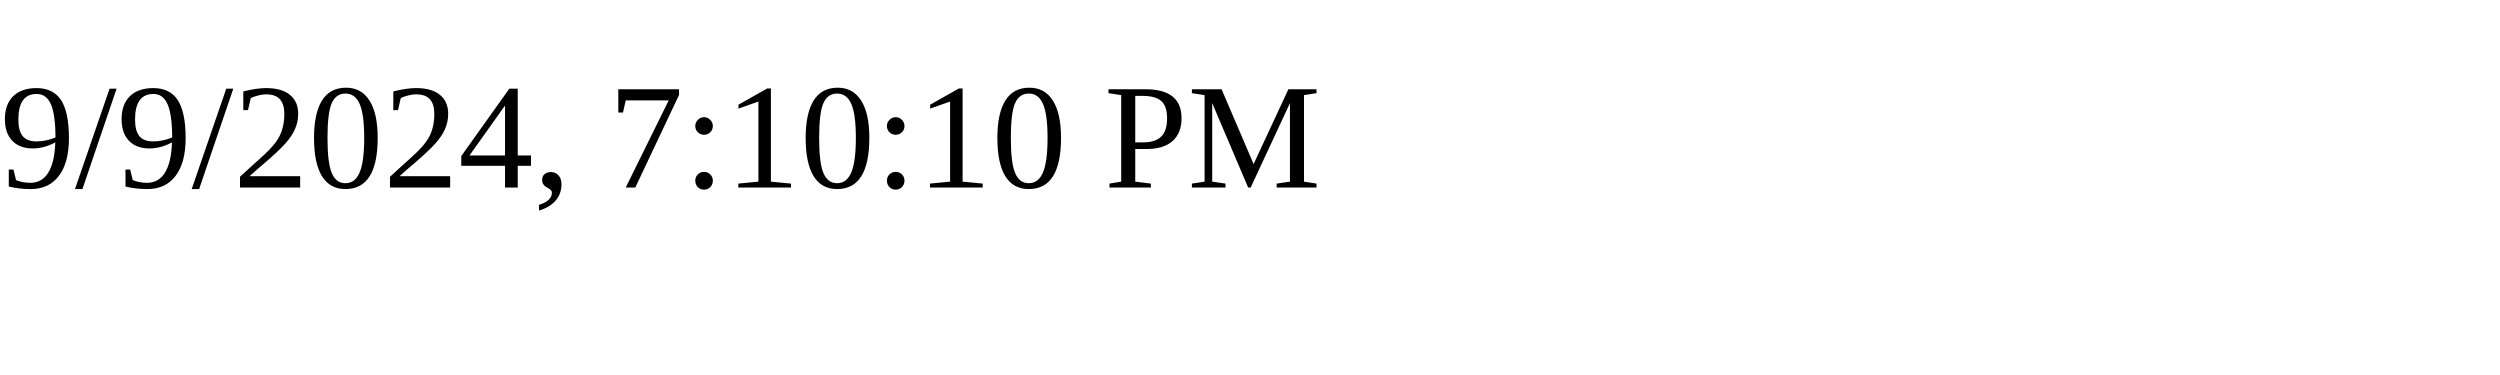
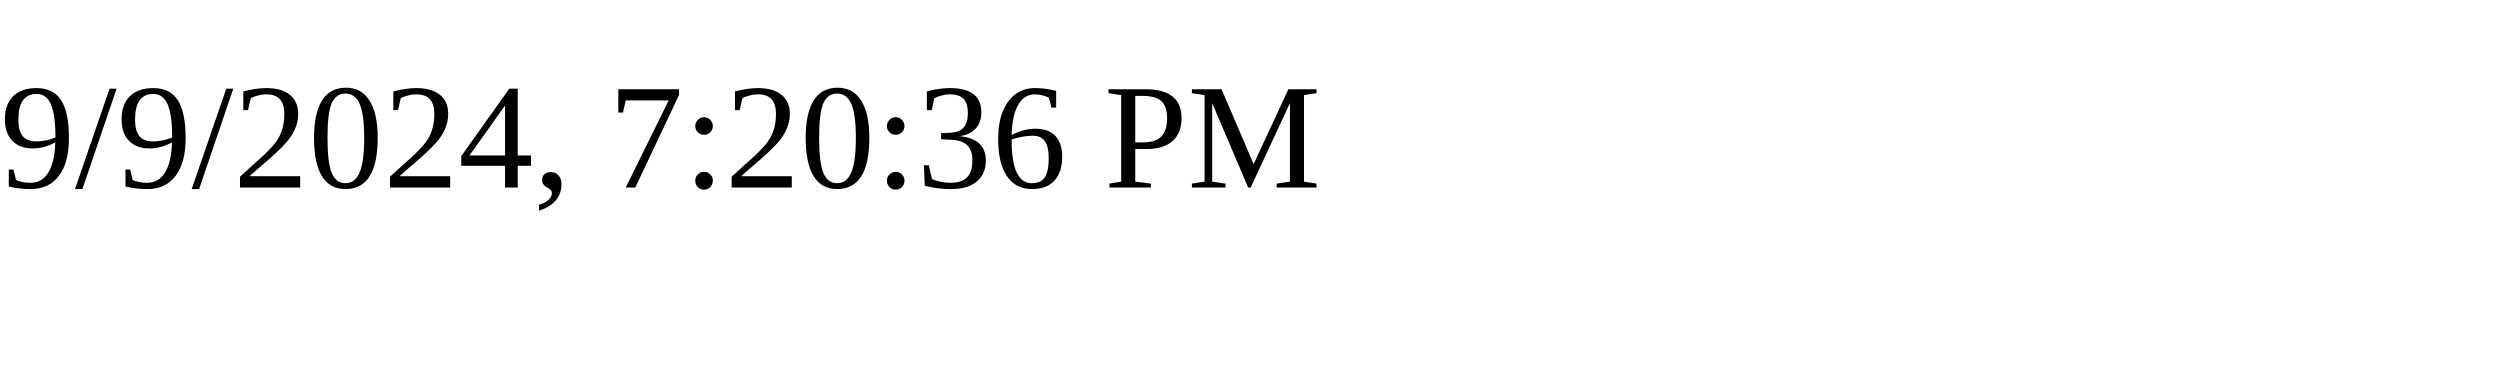
<svg xmlns="http://www.w3.org/2000/svg" height="30" width="200">
-   <text x="0" y="15">9/9/2024, 7:10:10 PM</text>
+   <text x="0" y="15">9/9/2024, 7:20:36 PM</text>
</svg>
